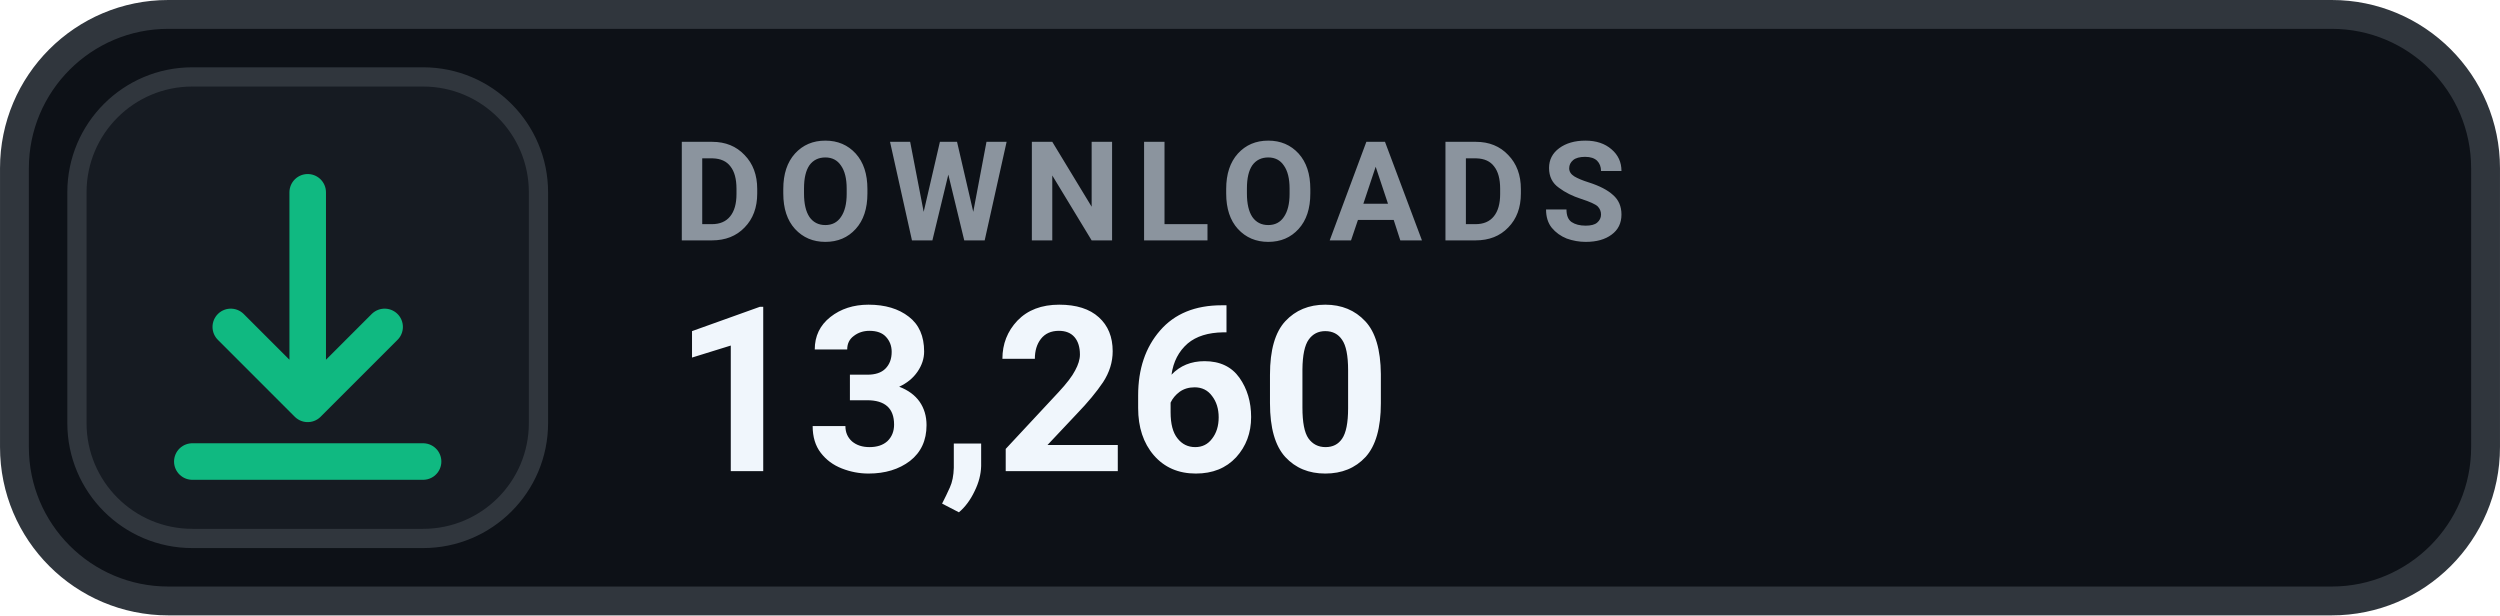
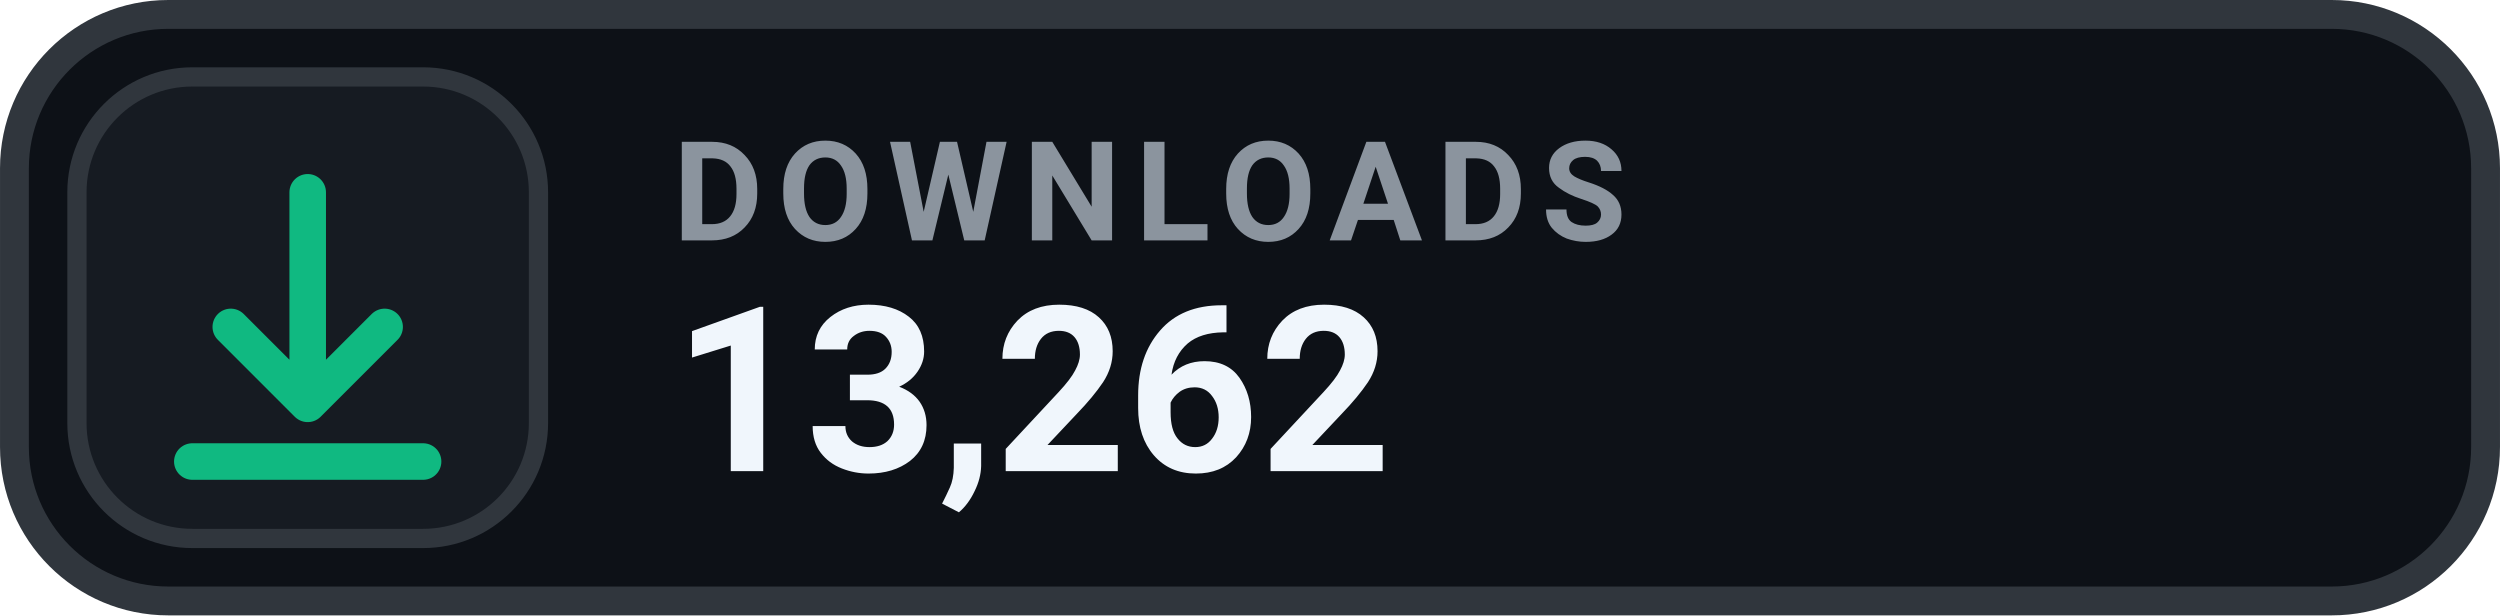
- <svg xmlns="http://www.w3.org/2000/svg" width="126" height="31.015" viewBox="0 0 130 32" role="img" aria-label="DOWNLOADS 13,260">
+ <svg xmlns="http://www.w3.org/2000/svg" width="126" height="31.015" viewBox="0 0 130 32" role="img" aria-label="DOWNLOADS 13,262">
  <rect x=".75" y=".75" width="128.5" height="30.5" rx="8" fill="#0D1117" stroke="#30363D" stroke-width="1.5" />
  <rect x="4" y="4" width="24" height="24" rx="6" fill="#161B22" stroke="#30363D" stroke-width="1" />
  <g transform="translate(16 16)" style="color:#10B981;">
    <path d="M0 -6 v11 m0 0 l4 -4 m-4 4 l-4 -4 M-6 8 h12" fill="none" stroke="currentColor" stroke-width="1.9" stroke-linecap="round" stroke-linejoin="round" />
  </g>
  <text x="35" y="12.5" fill="#8B949E" font-family="-apple-system,BlinkMacSystemFont,'Segoe UI',Roboto,Helvetica,Arial,sans-serif" font-size="7.2" font-weight="700" letter-spacing=".75">DOWNLOADS</text>
-   <text x="35" y="24.5" fill="#F0F6FC" font-family="-apple-system,BlinkMacSystemFont,'Segoe UI',Roboto,Helvetica,Arial,sans-serif" font-size="12" font-weight="700">13,260</text>
+   <text x="35" y="24.5" fill="#F0F6FC" font-family="-apple-system,BlinkMacSystemFont,'Segoe UI',Roboto,Helvetica,Arial,sans-serif" font-size="12" font-weight="700">13,262</text>
</svg>
